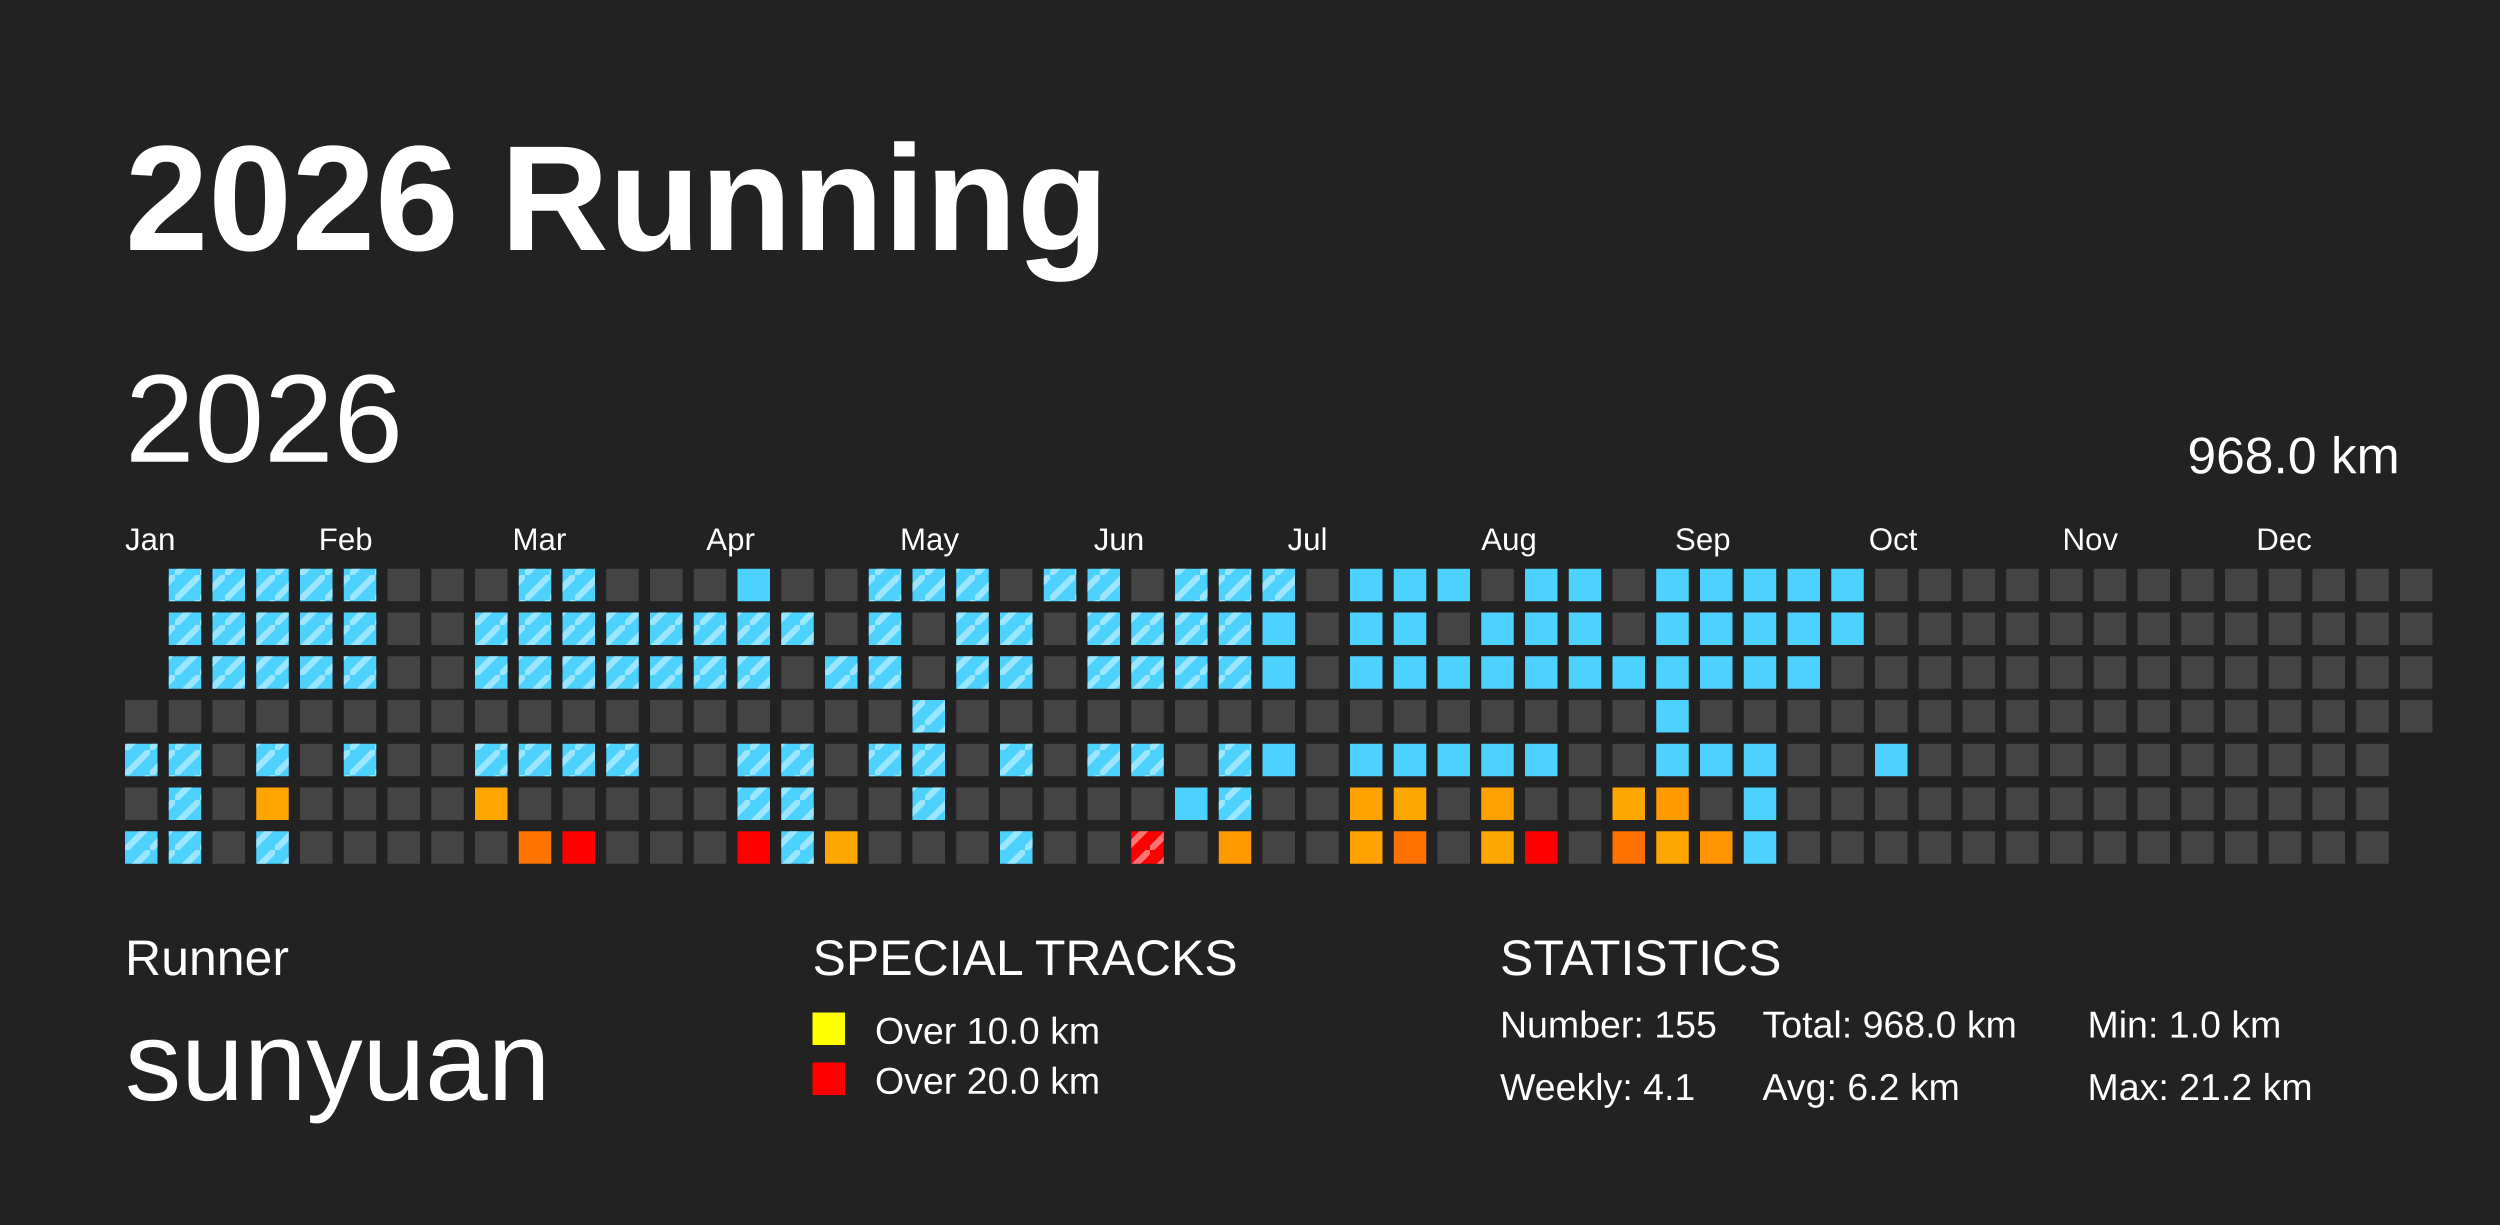
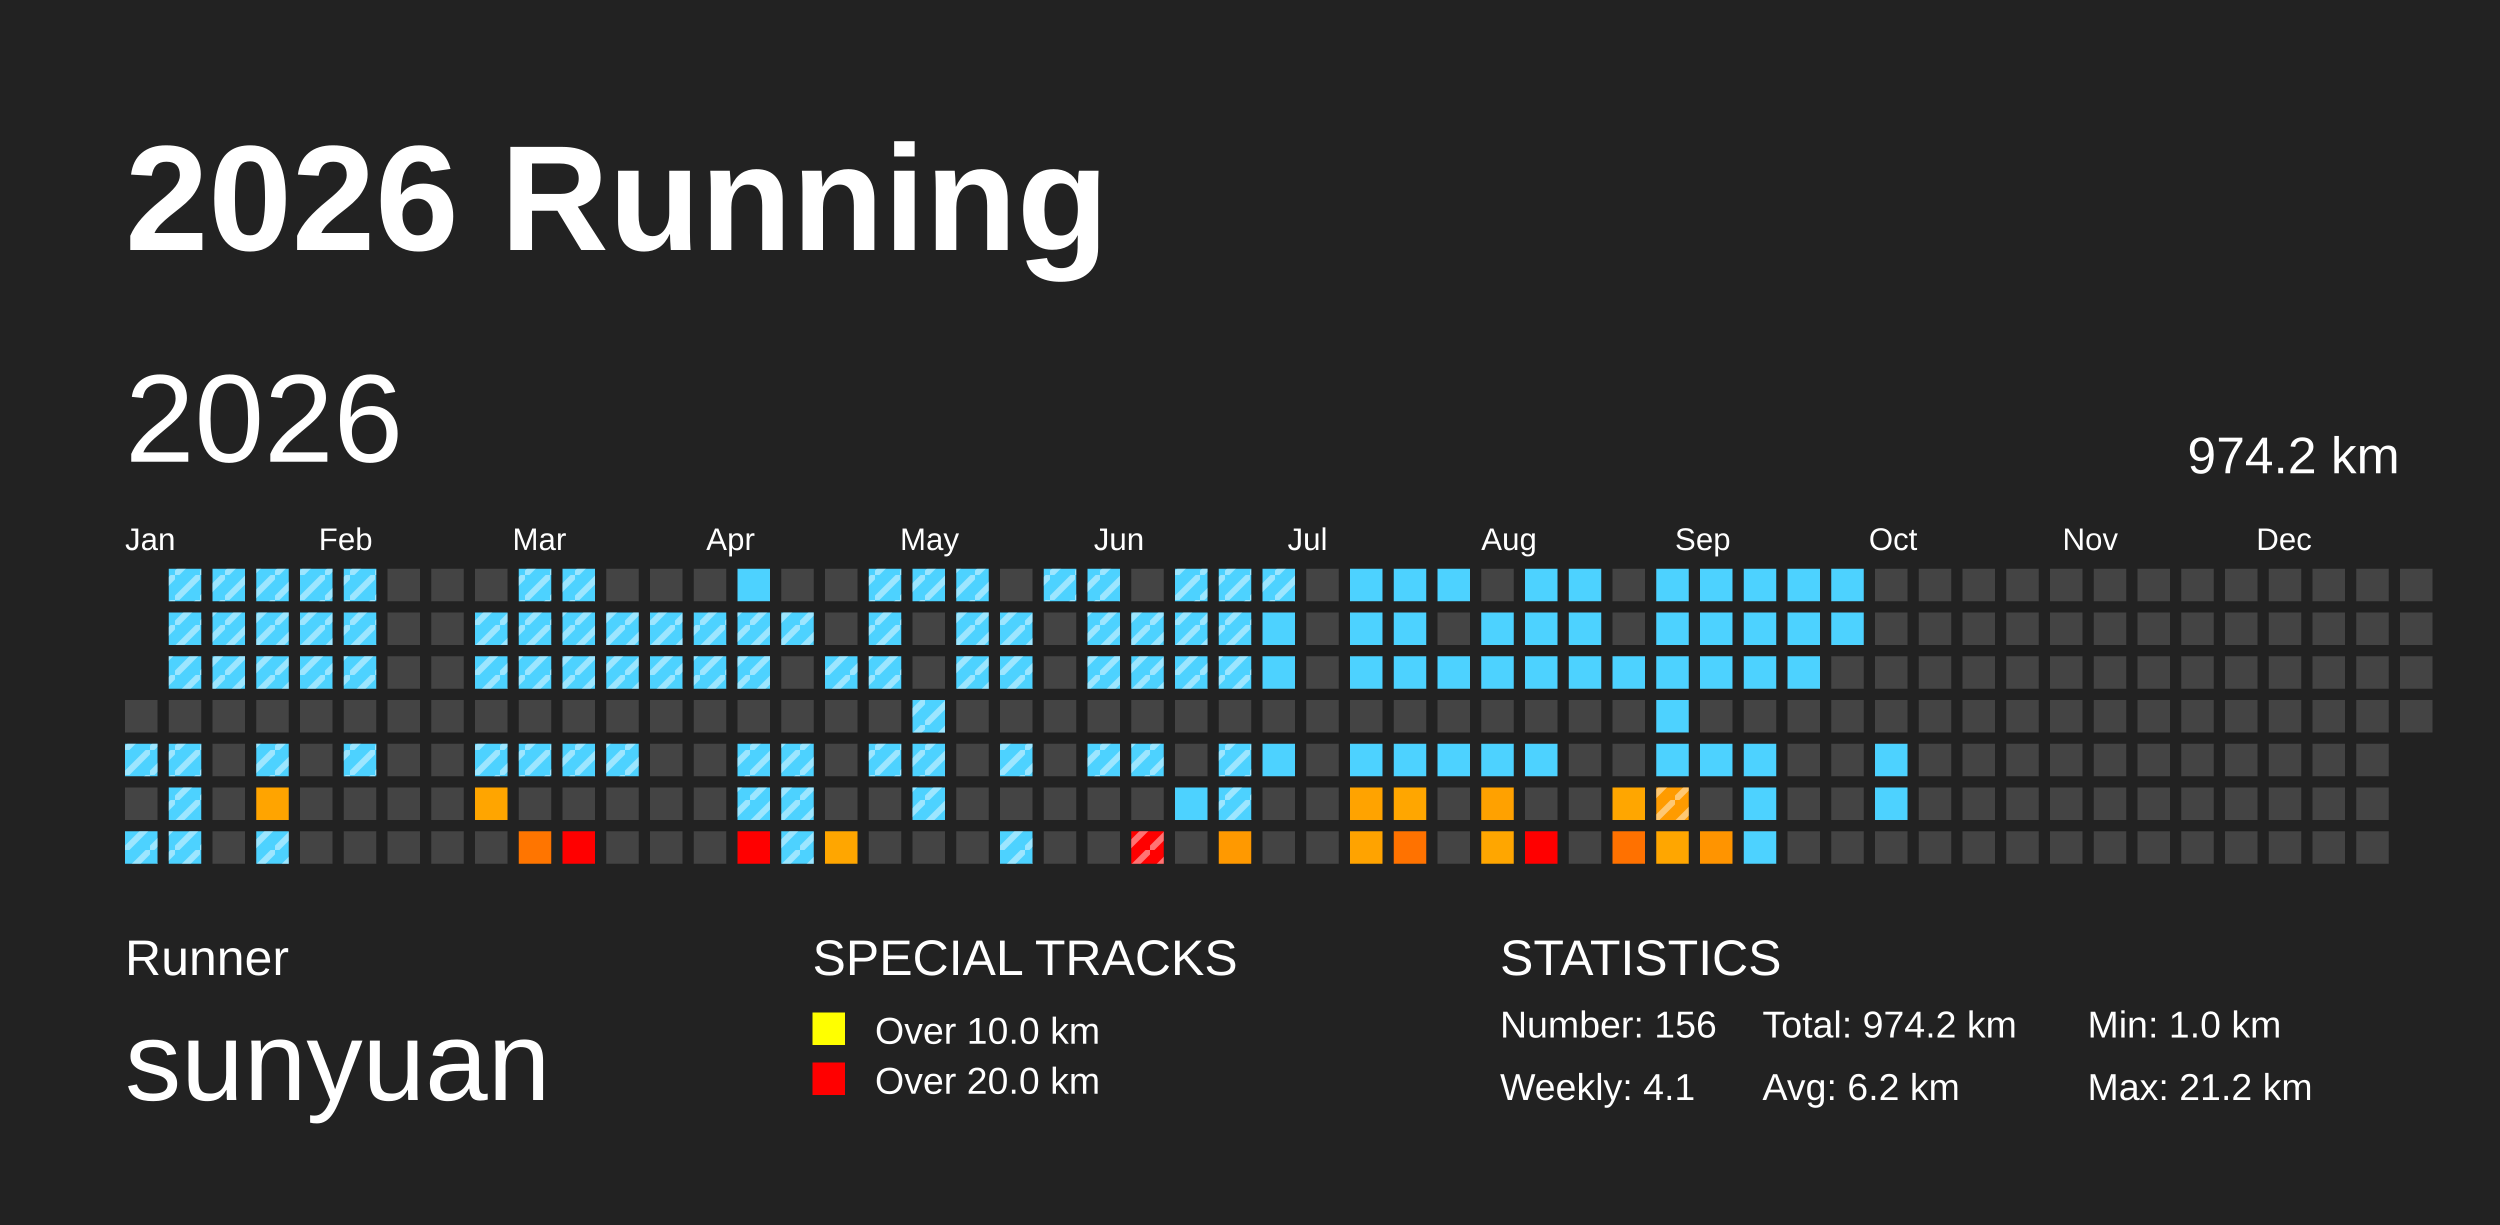
<svg xmlns="http://www.w3.org/2000/svg" baseProfile="full" height="98mm" version="1.1" viewBox="0,0,200,98" width="200mm">
  <defs>
    <pattern height="2" id="indoor-stripe" patternUnits="userSpaceOnUse" width="2">
      <line stroke="white" stroke-opacity="0.45" stroke-width="0.5" x1="0" x2="2" y1="2" y2="0" />
    </pattern>
  </defs>
  <rect fill="#222222" height="98" width="200" x="0" y="0" />
  <text fill="#FFFFFF" style="font-size:12px; font-family:Arial; font-weight:bold;" x="10" y="20">2026 Running</text>
  <text fill="#FFFFFF" style="font-size:4px; font-family:Arial" x="10" y="78">Runner</text>
  <text fill="#FFFFFF" style="font-size:9px; font-family:Arial" x="10" y="88">sunyuan</text>
  <text fill="#FFFFFF" style="font-size:4px; font-family:Arial" x="65" y="78">SPECIAL TRACKS</text>
  <rect fill="yellow" height="2.6" width="2.6" x="65" y="81" />
  <text fill="#FFFFFF" style="font-size:3px; font-family:Arial" x="70" y="83.5">Over 10.0 km</text>
  <rect fill="red" height="2.6" width="2.6" x="65" y="85" />
  <text fill="#FFFFFF" style="font-size:3px; font-family:Arial" x="70" y="87.5">Over 20.0 km</text>
  <text fill="#FFFFFF" style="font-size:4px; font-family:Arial" x="120" y="78">STATISTICS</text>
-   <text fill="#FFFFFF" style="font-size:3px; font-family:Arial" x="120" y="83">Number: 155</text>
+   <text fill="#FFFFFF" style="font-size:3px; font-family:Arial" x="120" y="83">Number: 156</text>
  <text fill="#FFFFFF" style="font-size:3px; font-family:Arial" x="120" y="88">Weekly: 4.1</text>
-   <text fill="#FFFFFF" style="font-size:3px; font-family:Arial" x="141" y="83">Total: 968.0 km</text>
+   <text fill="#FFFFFF" style="font-size:3px; font-family:Arial" x="141" y="83">Total: 974.2 km</text>
  <text fill="#FFFFFF" style="font-size:3px; font-family:Arial" x="141" y="88">Avg: 6.2 km</text>
  <text fill="#FFFFFF" style="font-size:3px; font-family:Arial" x="167" y="83">Min: 1.0 km</text>
  <text fill="#FFFFFF" style="font-size:3px; font-family:Arial" x="167" y="88">Max: 21.2 km</text>
  <text dominant-baseline="hanging" fill="#FFFFFF" style="font-size:10.0px; font-family:Arial;" x="10" y="30">2026</text>
-   <text dominant-baseline="hanging" fill="#FFFFFF" style="font-size:4.125px; font-family:Arial;" x="175" y="35">968.0 km</text>
+   <text dominant-baseline="hanging" fill="#FFFFFF" style="font-size:4.125px; font-family:Arial;" x="175" y="35">974.2 km</text>
  <text fill="#FFFFFF" style="font-size:2.5px; font-family:Arial" x="10.0" y="44">Jan</text>
  <text fill="#FFFFFF" style="font-size:2.5px; font-family:Arial" x="25.5" y="44">Feb</text>
  <text fill="#FFFFFF" style="font-size:2.5px; font-family:Arial" x="41.0" y="44">Mar</text>
  <text fill="#FFFFFF" style="font-size:2.5px; font-family:Arial" x="56.5" y="44">Apr</text>
  <text fill="#FFFFFF" style="font-size:2.5px; font-family:Arial" x="72.0" y="44">May</text>
  <text fill="#FFFFFF" style="font-size:2.5px; font-family:Arial" x="87.5" y="44">Jun</text>
  <text fill="#FFFFFF" style="font-size:2.5px; font-family:Arial" x="103.0" y="44">Jul</text>
  <text fill="#FFFFFF" style="font-size:2.5px; font-family:Arial" x="118.5" y="44">Aug</text>
  <text fill="#FFFFFF" style="font-size:2.5px; font-family:Arial" x="134.0" y="44">Sep</text>
  <text fill="#FFFFFF" style="font-size:2.5px; font-family:Arial" x="149.5" y="44">Oct</text>
  <text fill="#FFFFFF" style="font-size:2.5px; font-family:Arial" x="165.0" y="44">Nov</text>
  <text fill="#FFFFFF" style="font-size:2.5px; font-family:Arial" x="180.5" y="44">Dec</text>
  <rect fill="#444444" height="2.6" width="2.6" x="10.0" y="56.0" />
  <rect fill="#4dd2ff" height="2.6" width="2.6" x="10.0" y="59.5" />
  <rect fill="url(#indoor-stripe)" height="2.6" style="pointer-events: none;" width="2.6" x="10.0" y="59.5" />
  <rect fill="#444444" height="2.6" width="2.6" x="10.0" y="63.0" />
  <rect fill="#4dd2ff" height="2.6" width="2.6" x="10.0" y="66.5" />
  <rect fill="url(#indoor-stripe)" height="2.6" style="pointer-events: none;" width="2.6" x="10.0" y="66.5" />
  <rect fill="#4dd2ff" height="2.6" width="2.6" x="13.5" y="45.5" />
  <rect fill="url(#indoor-stripe)" height="2.6" style="pointer-events: none;" width="2.6" x="13.5" y="45.5" />
  <rect fill="#4dd2ff" height="2.6" width="2.6" x="13.5" y="49.0" />
  <rect fill="url(#indoor-stripe)" height="2.6" style="pointer-events: none;" width="2.6" x="13.5" y="49.0" />
  <rect fill="#4dd2ff" height="2.6" width="2.6" x="13.5" y="52.5" />
  <rect fill="url(#indoor-stripe)" height="2.6" style="pointer-events: none;" width="2.6" x="13.5" y="52.5" />
  <rect fill="#444444" height="2.6" width="2.6" x="13.5" y="56.0" />
  <rect fill="#4dd2ff" height="2.6" width="2.6" x="13.5" y="59.5" />
  <rect fill="url(#indoor-stripe)" height="2.6" style="pointer-events: none;" width="2.6" x="13.5" y="59.5" />
  <rect fill="#4dd2ff" height="2.6" width="2.6" x="13.5" y="63.0" />
  <rect fill="url(#indoor-stripe)" height="2.6" style="pointer-events: none;" width="2.6" x="13.5" y="63.0" />
  <rect fill="#4dd2ff" height="2.6" width="2.6" x="13.5" y="66.5" />
  <rect fill="url(#indoor-stripe)" height="2.6" style="pointer-events: none;" width="2.6" x="13.5" y="66.5" />
  <rect fill="#4dd2ff" height="2.6" width="2.6" x="17.0" y="45.5" />
  <rect fill="url(#indoor-stripe)" height="2.6" style="pointer-events: none;" width="2.6" x="17.0" y="45.5" />
  <rect fill="#4dd2ff" height="2.6" width="2.6" x="17.0" y="49.0" />
  <rect fill="url(#indoor-stripe)" height="2.6" style="pointer-events: none;" width="2.6" x="17.0" y="49.0" />
  <rect fill="#4dd2ff" height="2.6" width="2.6" x="17.0" y="52.5" />
  <rect fill="url(#indoor-stripe)" height="2.6" style="pointer-events: none;" width="2.6" x="17.0" y="52.5" />
  <rect fill="#444444" height="2.6" width="2.6" x="17.0" y="56.0" />
  <rect fill="#444444" height="2.6" width="2.6" x="17.0" y="59.5" />
  <rect fill="#444444" height="2.6" width="2.6" x="17.0" y="63.0" />
  <rect fill="#444444" height="2.6" width="2.6" x="17.0" y="66.5" />
  <rect fill="#4dd2ff" height="2.6" width="2.6" x="20.5" y="45.5" />
  <rect fill="url(#indoor-stripe)" height="2.6" style="pointer-events: none;" width="2.6" x="20.5" y="45.5" />
  <rect fill="#4dd2ff" height="2.6" width="2.6" x="20.5" y="49.0" />
  <rect fill="url(#indoor-stripe)" height="2.6" style="pointer-events: none;" width="2.6" x="20.5" y="49.0" />
  <rect fill="#4dd2ff" height="2.6" width="2.6" x="20.5" y="52.5" />
  <rect fill="url(#indoor-stripe)" height="2.6" style="pointer-events: none;" width="2.6" x="20.5" y="52.5" />
  <rect fill="#444444" height="2.6" width="2.6" x="20.5" y="56.0" />
  <rect fill="#4dd2ff" height="2.6" width="2.6" x="20.5" y="59.5" />
  <rect fill="url(#indoor-stripe)" height="2.6" style="pointer-events: none;" width="2.6" x="20.5" y="59.5" />
  <rect fill="#ffa400" height="2.6" width="2.6" x="20.5" y="63.0" />
  <rect fill="#4dd2ff" height="2.6" width="2.6" x="20.5" y="66.5" />
  <rect fill="url(#indoor-stripe)" height="2.6" style="pointer-events: none;" width="2.6" x="20.5" y="66.5" />
  <rect fill="#4dd2ff" height="2.6" width="2.6" x="24.0" y="45.5" />
  <rect fill="url(#indoor-stripe)" height="2.6" style="pointer-events: none;" width="2.6" x="24.0" y="45.5" />
  <rect fill="#4dd2ff" height="2.6" width="2.6" x="24.0" y="49.0" />
  <rect fill="url(#indoor-stripe)" height="2.6" style="pointer-events: none;" width="2.6" x="24.0" y="49.0" />
  <rect fill="#4dd2ff" height="2.6" width="2.6" x="24.0" y="52.5" />
  <rect fill="url(#indoor-stripe)" height="2.6" style="pointer-events: none;" width="2.6" x="24.0" y="52.5" />
  <rect fill="#444444" height="2.6" width="2.6" x="24.0" y="56.0" />
  <rect fill="#444444" height="2.6" width="2.6" x="24.0" y="59.5" />
  <rect fill="#444444" height="2.6" width="2.6" x="24.0" y="63.0" />
  <rect fill="#444444" height="2.6" width="2.6" x="24.0" y="66.5" />
  <rect fill="#4dd2ff" height="2.6" width="2.6" x="27.5" y="45.5" />
  <rect fill="url(#indoor-stripe)" height="2.6" style="pointer-events: none;" width="2.6" x="27.5" y="45.5" />
  <rect fill="#4dd2ff" height="2.6" width="2.6" x="27.5" y="49.0" />
  <rect fill="url(#indoor-stripe)" height="2.6" style="pointer-events: none;" width="2.6" x="27.5" y="49.0" />
  <rect fill="#4dd2ff" height="2.6" width="2.6" x="27.5" y="52.5" />
  <rect fill="url(#indoor-stripe)" height="2.6" style="pointer-events: none;" width="2.6" x="27.5" y="52.5" />
  <rect fill="#444444" height="2.6" width="2.6" x="27.5" y="56.0" />
  <rect fill="#4dd2ff" height="2.6" width="2.6" x="27.5" y="59.5" />
  <rect fill="url(#indoor-stripe)" height="2.6" style="pointer-events: none;" width="2.6" x="27.5" y="59.5" />
  <rect fill="#444444" height="2.6" width="2.6" x="27.5" y="63.0" />
  <rect fill="#444444" height="2.6" width="2.6" x="27.5" y="66.5" />
  <rect fill="#444444" height="2.6" width="2.6" x="31.0" y="45.5" />
  <rect fill="#444444" height="2.6" width="2.6" x="31.0" y="49.0" />
  <rect fill="#444444" height="2.6" width="2.6" x="31.0" y="52.5" />
  <rect fill="#444444" height="2.6" width="2.6" x="31.0" y="56.0" />
  <rect fill="#444444" height="2.6" width="2.6" x="31.0" y="59.5" />
  <rect fill="#444444" height="2.6" width="2.6" x="31.0" y="63.0" />
  <rect fill="#444444" height="2.6" width="2.6" x="31.0" y="66.5" />
  <rect fill="#444444" height="2.6" width="2.6" x="34.5" y="45.5" />
  <rect fill="#444444" height="2.6" width="2.6" x="34.5" y="49.0" />
  <rect fill="#444444" height="2.6" width="2.6" x="34.5" y="52.5" />
  <rect fill="#444444" height="2.6" width="2.6" x="34.5" y="56.0" />
  <rect fill="#444444" height="2.6" width="2.6" x="34.5" y="59.5" />
  <rect fill="#444444" height="2.6" width="2.6" x="34.5" y="63.0" />
  <rect fill="#444444" height="2.6" width="2.6" x="34.5" y="66.5" />
  <rect fill="#444444" height="2.6" width="2.6" x="38.0" y="45.5" />
  <rect fill="#4dd2ff" height="2.6" width="2.6" x="38.0" y="49.0" />
  <rect fill="url(#indoor-stripe)" height="2.6" style="pointer-events: none;" width="2.6" x="38.0" y="49.0" />
  <rect fill="#4dd2ff" height="2.6" width="2.6" x="38.0" y="52.5" />
  <rect fill="url(#indoor-stripe)" height="2.6" style="pointer-events: none;" width="2.6" x="38.0" y="52.5" />
  <rect fill="#444444" height="2.6" width="2.6" x="38.0" y="56.0" />
  <rect fill="#4dd2ff" height="2.6" width="2.6" x="38.0" y="59.5" />
  <rect fill="url(#indoor-stripe)" height="2.6" style="pointer-events: none;" width="2.6" x="38.0" y="59.5" />
  <rect fill="#ffa500" height="2.6" width="2.6" x="38.0" y="63.0" />
  <rect fill="#444444" height="2.6" width="2.6" x="38.0" y="66.5" />
  <rect fill="#4dd2ff" height="2.6" width="2.6" x="41.5" y="45.5" />
  <rect fill="url(#indoor-stripe)" height="2.6" style="pointer-events: none;" width="2.6" x="41.5" y="45.5" />
  <rect fill="#4dd2ff" height="2.6" width="2.6" x="41.5" y="49.0" />
  <rect fill="url(#indoor-stripe)" height="2.6" style="pointer-events: none;" width="2.6" x="41.5" y="49.0" />
  <rect fill="#4dd2ff" height="2.6" width="2.6" x="41.5" y="52.5" />
  <rect fill="url(#indoor-stripe)" height="2.6" style="pointer-events: none;" width="2.6" x="41.5" y="52.5" />
  <rect fill="#444444" height="2.6" width="2.6" x="41.5" y="56.0" />
  <rect fill="#4dd2ff" height="2.6" width="2.6" x="41.5" y="59.5" />
  <rect fill="url(#indoor-stripe)" height="2.6" style="pointer-events: none;" width="2.6" x="41.5" y="59.5" />
  <rect fill="#444444" height="2.6" width="2.6" x="41.5" y="63.0" />
  <rect fill="#ff7500" height="2.6" width="2.6" x="41.5" y="66.5" />
  <rect fill="#4dd2ff" height="2.6" width="2.6" x="45.0" y="45.5" />
  <rect fill="url(#indoor-stripe)" height="2.6" style="pointer-events: none;" width="2.6" x="45.0" y="45.5" />
  <rect fill="#4dd2ff" height="2.6" width="2.6" x="45.0" y="49.0" />
  <rect fill="url(#indoor-stripe)" height="2.6" style="pointer-events: none;" width="2.6" x="45.0" y="49.0" />
  <rect fill="#4dd2ff" height="2.6" width="2.6" x="45.0" y="52.5" />
  <rect fill="url(#indoor-stripe)" height="2.6" style="pointer-events: none;" width="2.6" x="45.0" y="52.5" />
  <rect fill="#444444" height="2.6" width="2.6" x="45.0" y="56.0" />
  <rect fill="#4dd2ff" height="2.6" width="2.6" x="45.0" y="59.5" />
  <rect fill="url(#indoor-stripe)" height="2.6" style="pointer-events: none;" width="2.6" x="45.0" y="59.5" />
  <rect fill="#444444" height="2.6" width="2.6" x="45.0" y="63.0" />
  <rect fill="red" height="2.6" width="2.6" x="45.0" y="66.5" />
  <rect fill="#444444" height="2.6" width="2.6" x="48.5" y="45.5" />
  <rect fill="#4dd2ff" height="2.6" width="2.6" x="48.5" y="49.0" />
  <rect fill="url(#indoor-stripe)" height="2.6" style="pointer-events: none;" width="2.6" x="48.5" y="49.0" />
  <rect fill="#4dd2ff" height="2.6" width="2.6" x="48.5" y="52.5" />
  <rect fill="url(#indoor-stripe)" height="2.6" style="pointer-events: none;" width="2.6" x="48.5" y="52.5" />
  <rect fill="#444444" height="2.6" width="2.6" x="48.5" y="56.0" />
  <rect fill="#4dd2ff" height="2.6" width="2.6" x="48.5" y="59.5" />
  <rect fill="url(#indoor-stripe)" height="2.6" style="pointer-events: none;" width="2.6" x="48.5" y="59.5" />
  <rect fill="#444444" height="2.6" width="2.6" x="48.5" y="63.0" />
  <rect fill="#444444" height="2.6" width="2.6" x="48.5" y="66.5" />
  <rect fill="#444444" height="2.6" width="2.6" x="52.0" y="45.5" />
  <rect fill="#4dd2ff" height="2.6" width="2.6" x="52.0" y="49.0" />
  <rect fill="url(#indoor-stripe)" height="2.6" style="pointer-events: none;" width="2.6" x="52.0" y="49.0" />
  <rect fill="#4dd2ff" height="2.6" width="2.6" x="52.0" y="52.5" />
  <rect fill="url(#indoor-stripe)" height="2.6" style="pointer-events: none;" width="2.6" x="52.0" y="52.5" />
  <rect fill="#444444" height="2.6" width="2.6" x="52.0" y="56.0" />
  <rect fill="#444444" height="2.6" width="2.6" x="52.0" y="59.5" />
  <rect fill="#444444" height="2.6" width="2.6" x="52.0" y="63.0" />
  <rect fill="#444444" height="2.6" width="2.6" x="52.0" y="66.5" />
  <rect fill="#444444" height="2.6" width="2.6" x="55.5" y="45.5" />
  <rect fill="#4dd2ff" height="2.6" width="2.6" x="55.5" y="49.0" />
  <rect fill="url(#indoor-stripe)" height="2.6" style="pointer-events: none;" width="2.6" x="55.5" y="49.0" />
  <rect fill="#4dd2ff" height="2.6" width="2.6" x="55.5" y="52.5" />
  <rect fill="url(#indoor-stripe)" height="2.6" style="pointer-events: none;" width="2.6" x="55.5" y="52.5" />
  <rect fill="#444444" height="2.6" width="2.6" x="55.5" y="56.0" />
  <rect fill="#444444" height="2.6" width="2.6" x="55.5" y="59.5" />
  <rect fill="#444444" height="2.6" width="2.6" x="55.5" y="63.0" />
  <rect fill="#444444" height="2.6" width="2.6" x="55.5" y="66.5" />
  <rect fill="#4dd2ff" height="2.6" width="2.6" x="59.0" y="45.5" />
  <rect fill="#4dd2ff" height="2.6" width="2.6" x="59.0" y="49.0" />
  <rect fill="url(#indoor-stripe)" height="2.6" style="pointer-events: none;" width="2.6" x="59.0" y="49.0" />
  <rect fill="#4dd2ff" height="2.6" width="2.6" x="59.0" y="52.5" />
  <rect fill="url(#indoor-stripe)" height="2.6" style="pointer-events: none;" width="2.6" x="59.0" y="52.5" />
  <rect fill="#444444" height="2.6" width="2.6" x="59.0" y="56.0" />
  <rect fill="#4dd2ff" height="2.6" width="2.6" x="59.0" y="59.5" />
  <rect fill="url(#indoor-stripe)" height="2.6" style="pointer-events: none;" width="2.6" x="59.0" y="59.5" />
  <rect fill="#4dd2ff" height="2.6" width="2.6" x="59.0" y="63.0" />
  <rect fill="url(#indoor-stripe)" height="2.6" style="pointer-events: none;" width="2.6" x="59.0" y="63.0" />
  <rect fill="red" height="2.6" width="2.6" x="59.0" y="66.5" />
  <rect fill="#444444" height="2.6" width="2.6" x="62.5" y="45.5" />
  <rect fill="#4dd2ff" height="2.6" width="2.6" x="62.5" y="49.0" />
  <rect fill="url(#indoor-stripe)" height="2.6" style="pointer-events: none;" width="2.6" x="62.5" y="49.0" />
  <rect fill="#444444" height="2.6" width="2.6" x="62.5" y="52.5" />
  <rect fill="#444444" height="2.6" width="2.6" x="62.5" y="56.0" />
  <rect fill="#4dd2ff" height="2.6" width="2.6" x="62.5" y="59.5" />
  <rect fill="url(#indoor-stripe)" height="2.6" style="pointer-events: none;" width="2.6" x="62.5" y="59.5" />
  <rect fill="#4dd2ff" height="2.6" width="2.6" x="62.5" y="63.0" />
  <rect fill="url(#indoor-stripe)" height="2.6" style="pointer-events: none;" width="2.6" x="62.5" y="63.0" />
  <rect fill="#4dd2ff" height="2.6" width="2.6" x="62.5" y="66.5" />
  <rect fill="url(#indoor-stripe)" height="2.6" style="pointer-events: none;" width="2.6" x="62.5" y="66.5" />
  <rect fill="#444444" height="2.6" width="2.6" x="66.0" y="45.5" />
  <rect fill="#444444" height="2.6" width="2.6" x="66.0" y="49.0" />
  <rect fill="#4dd2ff" height="2.6" width="2.6" x="66.0" y="52.5" />
  <rect fill="url(#indoor-stripe)" height="2.6" style="pointer-events: none;" width="2.6" x="66.0" y="52.5" />
  <rect fill="#444444" height="2.6" width="2.6" x="66.0" y="56.0" />
  <rect fill="#444444" height="2.6" width="2.6" x="66.0" y="59.5" />
  <rect fill="#444444" height="2.6" width="2.6" x="66.0" y="63.0" />
  <rect fill="#ffa600" height="2.6" width="2.6" x="66.0" y="66.5" />
  <rect fill="#4dd2ff" height="2.6" width="2.6" x="69.5" y="45.5" />
  <rect fill="url(#indoor-stripe)" height="2.6" style="pointer-events: none;" width="2.6" x="69.5" y="45.5" />
  <rect fill="#4dd2ff" height="2.6" width="2.6" x="69.5" y="49.0" />
  <rect fill="url(#indoor-stripe)" height="2.6" style="pointer-events: none;" width="2.6" x="69.5" y="49.0" />
  <rect fill="#4dd2ff" height="2.6" width="2.6" x="69.5" y="52.5" />
  <rect fill="url(#indoor-stripe)" height="2.6" style="pointer-events: none;" width="2.6" x="69.5" y="52.5" />
  <rect fill="#444444" height="2.6" width="2.6" x="69.5" y="56.0" />
  <rect fill="#4dd2ff" height="2.6" width="2.6" x="69.5" y="59.5" />
  <rect fill="url(#indoor-stripe)" height="2.6" style="pointer-events: none;" width="2.6" x="69.5" y="59.5" />
  <rect fill="#444444" height="2.6" width="2.6" x="69.5" y="63.0" />
  <rect fill="#444444" height="2.6" width="2.6" x="69.5" y="66.5" />
  <rect fill="#4dd2ff" height="2.6" width="2.6" x="73.0" y="45.5" />
  <rect fill="url(#indoor-stripe)" height="2.6" style="pointer-events: none;" width="2.6" x="73.0" y="45.5" />
  <rect fill="#444444" height="2.6" width="2.6" x="73.0" y="49.0" />
  <rect fill="#444444" height="2.6" width="2.6" x="73.0" y="52.5" />
  <rect fill="#4dd2ff" height="2.6" width="2.6" x="73.0" y="56.0" />
  <rect fill="url(#indoor-stripe)" height="2.6" style="pointer-events: none;" width="2.6" x="73.0" y="56.0" />
  <rect fill="#4dd2ff" height="2.6" width="2.6" x="73.0" y="59.5" />
  <rect fill="url(#indoor-stripe)" height="2.6" style="pointer-events: none;" width="2.6" x="73.0" y="59.5" />
  <rect fill="#4dd2ff" height="2.6" width="2.6" x="73.0" y="63.0" />
  <rect fill="url(#indoor-stripe)" height="2.6" style="pointer-events: none;" width="2.6" x="73.0" y="63.0" />
  <rect fill="#444444" height="2.6" width="2.6" x="73.0" y="66.5" />
  <rect fill="#4dd2ff" height="2.6" width="2.6" x="76.5" y="45.5" />
  <rect fill="url(#indoor-stripe)" height="2.6" style="pointer-events: none;" width="2.6" x="76.5" y="45.5" />
  <rect fill="#4dd2ff" height="2.6" width="2.6" x="76.5" y="49.0" />
  <rect fill="url(#indoor-stripe)" height="2.6" style="pointer-events: none;" width="2.6" x="76.5" y="49.0" />
  <rect fill="#4dd2ff" height="2.6" width="2.6" x="76.5" y="52.5" />
  <rect fill="url(#indoor-stripe)" height="2.6" style="pointer-events: none;" width="2.6" x="76.5" y="52.5" />
  <rect fill="#444444" height="2.6" width="2.6" x="76.5" y="56.0" />
  <rect fill="#444444" height="2.6" width="2.6" x="76.5" y="59.5" />
  <rect fill="#444444" height="2.6" width="2.6" x="76.5" y="63.0" />
  <rect fill="#444444" height="2.6" width="2.6" x="76.5" y="66.5" />
  <rect fill="#444444" height="2.6" width="2.6" x="80.0" y="45.5" />
  <rect fill="#4dd2ff" height="2.6" width="2.6" x="80.0" y="49.0" />
  <rect fill="url(#indoor-stripe)" height="2.6" style="pointer-events: none;" width="2.6" x="80.0" y="49.0" />
  <rect fill="#4dd2ff" height="2.6" width="2.6" x="80.0" y="52.5" />
  <rect fill="url(#indoor-stripe)" height="2.6" style="pointer-events: none;" width="2.6" x="80.0" y="52.5" />
  <rect fill="#444444" height="2.6" width="2.6" x="80.0" y="56.0" />
  <rect fill="#4dd2ff" height="2.6" width="2.6" x="80.0" y="59.5" />
  <rect fill="url(#indoor-stripe)" height="2.6" style="pointer-events: none;" width="2.6" x="80.0" y="59.5" />
  <rect fill="#444444" height="2.6" width="2.6" x="80.0" y="63.0" />
  <rect fill="#4dd2ff" height="2.6" width="2.6" x="80.0" y="66.5" />
  <rect fill="url(#indoor-stripe)" height="2.6" style="pointer-events: none;" width="2.6" x="80.0" y="66.5" />
  <rect fill="#4dd2ff" height="2.6" width="2.6" x="83.5" y="45.5" />
  <rect fill="url(#indoor-stripe)" height="2.6" style="pointer-events: none;" width="2.6" x="83.5" y="45.5" />
  <rect fill="#444444" height="2.6" width="2.6" x="83.5" y="49.0" />
  <rect fill="#444444" height="2.6" width="2.6" x="83.5" y="52.5" />
  <rect fill="#444444" height="2.6" width="2.6" x="83.5" y="56.0" />
  <rect fill="#444444" height="2.6" width="2.6" x="83.5" y="59.5" />
  <rect fill="#444444" height="2.6" width="2.6" x="83.5" y="63.0" />
  <rect fill="#444444" height="2.6" width="2.6" x="83.5" y="66.5" />
  <rect fill="#4dd2ff" height="2.6" width="2.6" x="87.0" y="45.5" />
  <rect fill="url(#indoor-stripe)" height="2.6" style="pointer-events: none;" width="2.6" x="87.0" y="45.5" />
  <rect fill="#4dd2ff" height="2.6" width="2.6" x="87.0" y="49.0" />
  <rect fill="url(#indoor-stripe)" height="2.6" style="pointer-events: none;" width="2.6" x="87.0" y="49.0" />
  <rect fill="#4dd2ff" height="2.6" width="2.6" x="87.0" y="52.5" />
  <rect fill="url(#indoor-stripe)" height="2.6" style="pointer-events: none;" width="2.6" x="87.0" y="52.5" />
  <rect fill="#444444" height="2.6" width="2.6" x="87.0" y="56.0" />
  <rect fill="#4dd2ff" height="2.6" width="2.6" x="87.0" y="59.5" />
  <rect fill="url(#indoor-stripe)" height="2.6" style="pointer-events: none;" width="2.6" x="87.0" y="59.5" />
  <rect fill="#444444" height="2.6" width="2.6" x="87.0" y="63.0" />
  <rect fill="#444444" height="2.6" width="2.6" x="87.0" y="66.5" />
  <rect fill="#444444" height="2.6" width="2.6" x="90.5" y="45.5" />
  <rect fill="#4dd2ff" height="2.6" width="2.6" x="90.5" y="49.0" />
  <rect fill="url(#indoor-stripe)" height="2.6" style="pointer-events: none;" width="2.6" x="90.5" y="49.0" />
  <rect fill="#4dd2ff" height="2.6" width="2.6" x="90.5" y="52.5" />
  <rect fill="url(#indoor-stripe)" height="2.6" style="pointer-events: none;" width="2.6" x="90.5" y="52.5" />
  <rect fill="#444444" height="2.6" width="2.6" x="90.5" y="56.0" />
  <rect fill="#4dd2ff" height="2.6" width="2.6" x="90.5" y="59.5" />
  <rect fill="url(#indoor-stripe)" height="2.6" style="pointer-events: none;" width="2.6" x="90.5" y="59.5" />
  <rect fill="#444444" height="2.6" width="2.6" x="90.5" y="63.0" />
  <rect fill="red" height="2.6" width="2.6" x="90.5" y="66.5" />
  <rect fill="url(#indoor-stripe)" height="2.6" style="pointer-events: none;" width="2.6" x="90.5" y="66.5" />
  <rect fill="#4dd2ff" height="2.6" width="2.6" x="94.0" y="45.5" />
  <rect fill="url(#indoor-stripe)" height="2.6" style="pointer-events: none;" width="2.6" x="94.0" y="45.5" />
  <rect fill="#4dd2ff" height="2.6" width="2.6" x="94.0" y="49.0" />
  <rect fill="url(#indoor-stripe)" height="2.6" style="pointer-events: none;" width="2.6" x="94.0" y="49.0" />
  <rect fill="#4dd2ff" height="2.6" width="2.6" x="94.0" y="52.5" />
  <rect fill="url(#indoor-stripe)" height="2.6" style="pointer-events: none;" width="2.6" x="94.0" y="52.5" />
  <rect fill="#444444" height="2.6" width="2.6" x="94.0" y="56.0" />
  <rect fill="#444444" height="2.6" width="2.6" x="94.0" y="59.5" />
  <rect fill="#4dd2ff" height="2.6" width="2.6" x="94.0" y="63.0" />
  <rect fill="#444444" height="2.6" width="2.6" x="94.0" y="66.5" />
  <rect fill="#4dd2ff" height="2.6" width="2.6" x="97.5" y="45.5" />
  <rect fill="url(#indoor-stripe)" height="2.6" style="pointer-events: none;" width="2.6" x="97.5" y="45.5" />
  <rect fill="#4dd2ff" height="2.6" width="2.6" x="97.5" y="49.0" />
  <rect fill="url(#indoor-stripe)" height="2.6" style="pointer-events: none;" width="2.6" x="97.5" y="49.0" />
  <rect fill="#4dd2ff" height="2.6" width="2.6" x="97.5" y="52.5" />
  <rect fill="url(#indoor-stripe)" height="2.6" style="pointer-events: none;" width="2.6" x="97.5" y="52.5" />
  <rect fill="#444444" height="2.6" width="2.6" x="97.5" y="56.0" />
  <rect fill="#4dd2ff" height="2.6" width="2.6" x="97.5" y="59.5" />
  <rect fill="url(#indoor-stripe)" height="2.6" style="pointer-events: none;" width="2.6" x="97.5" y="59.5" />
  <rect fill="#4dd2ff" height="2.6" width="2.6" x="97.5" y="63.0" />
  <rect fill="url(#indoor-stripe)" height="2.6" style="pointer-events: none;" width="2.6" x="97.5" y="63.0" />
  <rect fill="#ff9900" height="2.6" width="2.6" x="97.5" y="66.5" />
  <rect fill="#4dd2ff" height="2.6" width="2.6" x="101.0" y="45.5" />
  <rect fill="url(#indoor-stripe)" height="2.6" style="pointer-events: none;" width="2.6" x="101.0" y="45.5" />
  <rect fill="#4dd2ff" height="2.6" width="2.6" x="101.0" y="49.0" />
  <rect fill="#4dd2ff" height="2.6" width="2.6" x="101.0" y="52.5" />
  <rect fill="#444444" height="2.6" width="2.6" x="101.0" y="56.0" />
  <rect fill="#4dd2ff" height="2.6" width="2.6" x="101.0" y="59.5" />
  <rect fill="#444444" height="2.6" width="2.6" x="101.0" y="63.0" />
  <rect fill="#444444" height="2.6" width="2.6" x="101.0" y="66.5" />
  <rect fill="#444444" height="2.6" width="2.6" x="104.5" y="45.5" />
  <rect fill="#444444" height="2.6" width="2.6" x="104.5" y="49.0" />
  <rect fill="#444444" height="2.6" width="2.6" x="104.5" y="52.5" />
  <rect fill="#444444" height="2.6" width="2.6" x="104.5" y="56.0" />
  <rect fill="#444444" height="2.6" width="2.6" x="104.5" y="59.5" />
  <rect fill="#444444" height="2.6" width="2.6" x="104.5" y="63.0" />
  <rect fill="#444444" height="2.6" width="2.6" x="104.5" y="66.5" />
  <rect fill="#4dd2ff" height="2.6" width="2.6" x="108.0" y="45.5" />
  <rect fill="#4dd2ff" height="2.6" width="2.6" x="108.0" y="49.0" />
  <rect fill="#4dd2ff" height="2.6" width="2.6" x="108.0" y="52.5" />
  <rect fill="#444444" height="2.6" width="2.6" x="108.0" y="56.0" />
  <rect fill="#4dd2ff" height="2.6" width="2.6" x="108.0" y="59.5" />
  <rect fill="#ffa300" height="2.6" width="2.6" x="108.0" y="63.0" />
  <rect fill="#ffa300" height="2.6" width="2.6" x="108.0" y="66.5" />
  <rect fill="#4dd2ff" height="2.6" width="2.6" x="111.5" y="45.5" />
  <rect fill="#4dd2ff" height="2.6" width="2.6" x="111.5" y="49.0" />
  <rect fill="#4dd2ff" height="2.6" width="2.6" x="111.5" y="52.5" />
  <rect fill="#444444" height="2.6" width="2.6" x="111.5" y="56.0" />
  <rect fill="#4dd2ff" height="2.6" width="2.6" x="111.5" y="59.5" />
  <rect fill="#ffa600" height="2.6" width="2.6" x="111.5" y="63.0" />
  <rect fill="#ff7200" height="2.6" width="2.6" x="111.5" y="66.5" />
  <rect fill="#4dd2ff" height="2.6" width="2.6" x="115.0" y="45.5" />
  <rect fill="#444444" height="2.6" width="2.6" x="115.0" y="49.0" />
  <rect fill="#4dd2ff" height="2.6" width="2.6" x="115.0" y="52.5" />
  <rect fill="#444444" height="2.6" width="2.6" x="115.0" y="56.0" />
  <rect fill="#4dd2ff" height="2.6" width="2.6" x="115.0" y="59.5" />
  <rect fill="#444444" height="2.6" width="2.6" x="115.0" y="63.0" />
  <rect fill="#444444" height="2.6" width="2.6" x="115.0" y="66.5" />
  <rect fill="#444444" height="2.6" width="2.6" x="118.5" y="45.5" />
  <rect fill="#4dd2ff" height="2.6" width="2.6" x="118.5" y="49.0" />
  <rect fill="#4dd2ff" height="2.6" width="2.6" x="118.5" y="52.5" />
  <rect fill="#444444" height="2.6" width="2.6" x="118.5" y="56.0" />
  <rect fill="#4dd2ff" height="2.6" width="2.6" x="118.5" y="59.5" />
  <rect fill="#ffa100" height="2.6" width="2.6" x="118.5" y="63.0" />
  <rect fill="#ffa600" height="2.6" width="2.6" x="118.5" y="66.5" />
  <rect fill="#4dd2ff" height="2.6" width="2.6" x="122.0" y="45.5" />
  <rect fill="#4dd2ff" height="2.6" width="2.6" x="122.0" y="49.0" />
  <rect fill="#4dd2ff" height="2.6" width="2.6" x="122.0" y="52.5" />
  <rect fill="#444444" height="2.6" width="2.6" x="122.0" y="56.0" />
  <rect fill="#4dd2ff" height="2.6" width="2.6" x="122.0" y="59.5" />
  <rect fill="#444444" height="2.6" width="2.6" x="122.0" y="63.0" />
  <rect fill="red" height="2.6" width="2.6" x="122.0" y="66.5" />
  <rect fill="#4dd2ff" height="2.6" width="2.6" x="125.5" y="45.5" />
  <rect fill="#4dd2ff" height="2.6" width="2.6" x="125.5" y="49.0" />
  <rect fill="#4dd2ff" height="2.6" width="2.6" x="125.5" y="52.5" />
  <rect fill="#444444" height="2.6" width="2.6" x="125.5" y="56.0" />
  <rect fill="#444444" height="2.6" width="2.6" x="125.5" y="59.5" />
  <rect fill="#444444" height="2.6" width="2.6" x="125.5" y="63.0" />
  <rect fill="#444444" height="2.6" width="2.6" x="125.5" y="66.5" />
  <rect fill="#444444" height="2.6" width="2.6" x="129.0" y="45.5" />
  <rect fill="#444444" height="2.6" width="2.6" x="129.0" y="49.0" />
  <rect fill="#4dd2ff" height="2.6" width="2.6" x="129.0" y="52.5" />
  <rect fill="#444444" height="2.6" width="2.6" x="129.0" y="56.0" />
  <rect fill="#444444" height="2.6" width="2.6" x="129.0" y="59.5" />
  <rect fill="#ffa600" height="2.6" width="2.6" x="129.0" y="63.0" />
  <rect fill="#ff7100" height="2.6" width="2.6" x="129.0" y="66.5" />
  <rect fill="#4dd2ff" height="2.6" width="2.6" x="132.5" y="45.5" />
  <rect fill="#4dd2ff" height="2.6" width="2.6" x="132.5" y="49.0" />
  <rect fill="#4dd2ff" height="2.6" width="2.6" x="132.5" y="52.5" />
  <rect fill="#4dd2ff" height="2.6" width="2.6" x="132.5" y="56.0" />
  <rect fill="#4dd2ff" height="2.6" width="2.6" x="132.5" y="59.5" />
  <rect fill="#ff9b00" height="2.6" width="2.6" x="132.5" y="63.0" />
+   <rect fill="url(#indoor-stripe)" height="2.6" style="pointer-events: none;" width="2.6" x="132.5" y="63.0" />
  <rect fill="#ffa600" height="2.6" width="2.6" x="132.5" y="66.5" />
  <rect fill="#4dd2ff" height="2.6" width="2.6" x="136.0" y="45.5" />
  <rect fill="#4dd2ff" height="2.6" width="2.6" x="136.0" y="49.0" />
  <rect fill="#4dd2ff" height="2.6" width="2.6" x="136.0" y="52.5" />
  <rect fill="#444444" height="2.6" width="2.6" x="136.0" y="56.0" />
  <rect fill="#4dd2ff" height="2.6" width="2.6" x="136.0" y="59.5" />
  <rect fill="#444444" height="2.6" width="2.6" x="136.0" y="63.0" />
  <rect fill="#ff9400" height="2.6" width="2.6" x="136.0" y="66.5" />
  <rect fill="#4dd2ff" height="2.6" width="2.6" x="139.5" y="45.5" />
  <rect fill="#4dd2ff" height="2.6" width="2.6" x="139.5" y="49.0" />
  <rect fill="#4dd2ff" height="2.6" width="2.6" x="139.5" y="52.5" />
  <rect fill="#444444" height="2.6" width="2.6" x="139.5" y="56.0" />
  <rect fill="#4dd2ff" height="2.6" width="2.6" x="139.5" y="59.5" />
  <rect fill="#4dd2ff" height="2.6" width="2.6" x="139.5" y="63.0" />
  <rect fill="#4dd2ff" height="2.6" width="2.6" x="139.5" y="66.5" />
  <rect fill="#4dd2ff" height="2.6" width="2.6" x="143.0" y="45.5" />
  <rect fill="#4dd2ff" height="2.6" width="2.6" x="143.0" y="49.0" />
  <rect fill="#4dd2ff" height="2.6" width="2.6" x="143.0" y="52.5" />
  <rect fill="#444444" height="2.6" width="2.6" x="143.0" y="56.0" />
  <rect fill="#444444" height="2.6" width="2.6" x="143.0" y="59.5" />
  <rect fill="#444444" height="2.6" width="2.6" x="143.0" y="63.0" />
  <rect fill="#444444" height="2.6" width="2.6" x="143.0" y="66.5" />
  <rect fill="#4dd2ff" height="2.6" width="2.6" x="146.5" y="45.5" />
  <rect fill="#4dd2ff" height="2.6" width="2.6" x="146.5" y="49.0" />
  <rect fill="#444444" height="2.6" width="2.6" x="146.5" y="52.5" />
  <rect fill="#444444" height="2.6" width="2.6" x="146.5" y="56.0" />
  <rect fill="#444444" height="2.6" width="2.6" x="146.5" y="59.5" />
  <rect fill="#444444" height="2.6" width="2.6" x="146.5" y="63.0" />
  <rect fill="#444444" height="2.6" width="2.6" x="146.5" y="66.5" />
  <rect fill="#444444" height="2.6" width="2.6" x="150.0" y="45.5" />
  <rect fill="#444444" height="2.6" width="2.6" x="150.0" y="49.0" />
  <rect fill="#444444" height="2.6" width="2.6" x="150.0" y="52.5" />
  <rect fill="#444444" height="2.6" width="2.6" x="150.0" y="56.0" />
  <rect fill="#4dd2ff" height="2.6" width="2.6" x="150.0" y="59.5" />
-   <rect fill="#444444" height="2.6" width="2.6" x="150.0" y="63.0" />
+   <rect fill="#4dd2ff" height="2.6" width="2.6" x="150.0" y="63.0" />
  <rect fill="#444444" height="2.6" width="2.6" x="150.0" y="66.5" />
  <rect fill="#444444" height="2.6" width="2.6" x="153.5" y="45.5" />
  <rect fill="#444444" height="2.6" width="2.6" x="153.5" y="49.0" />
  <rect fill="#444444" height="2.6" width="2.6" x="153.5" y="52.5" />
  <rect fill="#444444" height="2.6" width="2.6" x="153.5" y="56.0" />
  <rect fill="#444444" height="2.6" width="2.6" x="153.5" y="59.5" />
  <rect fill="#444444" height="2.6" width="2.6" x="153.5" y="63.0" />
  <rect fill="#444444" height="2.6" width="2.6" x="153.5" y="66.5" />
  <rect fill="#444444" height="2.6" width="2.6" x="157.0" y="45.5" />
  <rect fill="#444444" height="2.6" width="2.6" x="157.0" y="49.0" />
  <rect fill="#444444" height="2.6" width="2.6" x="157.0" y="52.5" />
  <rect fill="#444444" height="2.6" width="2.6" x="157.0" y="56.0" />
  <rect fill="#444444" height="2.6" width="2.6" x="157.0" y="59.5" />
  <rect fill="#444444" height="2.6" width="2.6" x="157.0" y="63.0" />
  <rect fill="#444444" height="2.6" width="2.6" x="157.0" y="66.5" />
  <rect fill="#444444" height="2.6" width="2.6" x="160.5" y="45.5" />
  <rect fill="#444444" height="2.6" width="2.6" x="160.5" y="49.0" />
  <rect fill="#444444" height="2.6" width="2.6" x="160.5" y="52.5" />
  <rect fill="#444444" height="2.6" width="2.6" x="160.5" y="56.0" />
  <rect fill="#444444" height="2.6" width="2.6" x="160.5" y="59.5" />
  <rect fill="#444444" height="2.6" width="2.6" x="160.5" y="63.0" />
  <rect fill="#444444" height="2.6" width="2.6" x="160.5" y="66.5" />
  <rect fill="#444444" height="2.6" width="2.6" x="164.0" y="45.5" />
  <rect fill="#444444" height="2.6" width="2.6" x="164.0" y="49.0" />
  <rect fill="#444444" height="2.6" width="2.6" x="164.0" y="52.5" />
  <rect fill="#444444" height="2.6" width="2.6" x="164.0" y="56.0" />
  <rect fill="#444444" height="2.6" width="2.6" x="164.0" y="59.5" />
  <rect fill="#444444" height="2.6" width="2.6" x="164.0" y="63.0" />
  <rect fill="#444444" height="2.6" width="2.6" x="164.0" y="66.5" />
  <rect fill="#444444" height="2.6" width="2.6" x="167.5" y="45.5" />
  <rect fill="#444444" height="2.6" width="2.6" x="167.5" y="49.0" />
  <rect fill="#444444" height="2.6" width="2.6" x="167.5" y="52.5" />
  <rect fill="#444444" height="2.6" width="2.6" x="167.5" y="56.0" />
  <rect fill="#444444" height="2.6" width="2.6" x="167.5" y="59.5" />
  <rect fill="#444444" height="2.6" width="2.6" x="167.5" y="63.0" />
  <rect fill="#444444" height="2.6" width="2.6" x="167.5" y="66.5" />
  <rect fill="#444444" height="2.6" width="2.6" x="171.0" y="45.5" />
  <rect fill="#444444" height="2.6" width="2.6" x="171.0" y="49.0" />
  <rect fill="#444444" height="2.6" width="2.6" x="171.0" y="52.5" />
  <rect fill="#444444" height="2.6" width="2.6" x="171.0" y="56.0" />
  <rect fill="#444444" height="2.6" width="2.6" x="171.0" y="59.5" />
  <rect fill="#444444" height="2.6" width="2.6" x="171.0" y="63.0" />
  <rect fill="#444444" height="2.6" width="2.6" x="171.0" y="66.5" />
  <rect fill="#444444" height="2.6" width="2.6" x="174.5" y="45.5" />
  <rect fill="#444444" height="2.6" width="2.6" x="174.5" y="49.0" />
  <rect fill="#444444" height="2.6" width="2.6" x="174.5" y="52.5" />
  <rect fill="#444444" height="2.6" width="2.6" x="174.5" y="56.0" />
  <rect fill="#444444" height="2.6" width="2.6" x="174.5" y="59.5" />
  <rect fill="#444444" height="2.6" width="2.6" x="174.5" y="63.0" />
  <rect fill="#444444" height="2.6" width="2.6" x="174.5" y="66.5" />
  <rect fill="#444444" height="2.6" width="2.6" x="178.0" y="45.5" />
  <rect fill="#444444" height="2.6" width="2.6" x="178.0" y="49.0" />
  <rect fill="#444444" height="2.6" width="2.6" x="178.0" y="52.5" />
  <rect fill="#444444" height="2.6" width="2.6" x="178.0" y="56.0" />
  <rect fill="#444444" height="2.6" width="2.6" x="178.0" y="59.5" />
  <rect fill="#444444" height="2.6" width="2.6" x="178.0" y="63.0" />
  <rect fill="#444444" height="2.6" width="2.6" x="178.0" y="66.5" />
  <rect fill="#444444" height="2.6" width="2.6" x="181.5" y="45.5" />
  <rect fill="#444444" height="2.6" width="2.6" x="181.5" y="49.0" />
  <rect fill="#444444" height="2.6" width="2.6" x="181.5" y="52.5" />
  <rect fill="#444444" height="2.6" width="2.6" x="181.5" y="56.0" />
  <rect fill="#444444" height="2.6" width="2.6" x="181.5" y="59.5" />
  <rect fill="#444444" height="2.6" width="2.6" x="181.5" y="63.0" />
  <rect fill="#444444" height="2.6" width="2.6" x="181.5" y="66.5" />
  <rect fill="#444444" height="2.6" width="2.6" x="185.0" y="45.5" />
  <rect fill="#444444" height="2.6" width="2.6" x="185.0" y="49.0" />
  <rect fill="#444444" height="2.6" width="2.6" x="185.0" y="52.5" />
  <rect fill="#444444" height="2.6" width="2.6" x="185.0" y="56.0" />
  <rect fill="#444444" height="2.6" width="2.6" x="185.0" y="59.5" />
  <rect fill="#444444" height="2.6" width="2.6" x="185.0" y="63.0" />
  <rect fill="#444444" height="2.6" width="2.6" x="185.0" y="66.5" />
  <rect fill="#444444" height="2.6" width="2.6" x="188.5" y="45.5" />
  <rect fill="#444444" height="2.6" width="2.6" x="188.5" y="49.0" />
  <rect fill="#444444" height="2.6" width="2.6" x="188.5" y="52.5" />
  <rect fill="#444444" height="2.6" width="2.6" x="188.5" y="56.0" />
  <rect fill="#444444" height="2.6" width="2.6" x="188.5" y="59.5" />
  <rect fill="#444444" height="2.6" width="2.6" x="188.5" y="63.0" />
  <rect fill="#444444" height="2.6" width="2.6" x="188.5" y="66.5" />
  <rect fill="#444444" height="2.6" width="2.6" x="192.0" y="45.5" />
  <rect fill="#444444" height="2.6" width="2.6" x="192.0" y="49.0" />
  <rect fill="#444444" height="2.6" width="2.6" x="192.0" y="52.5" />
  <rect fill="#444444" height="2.6" width="2.6" x="192.0" y="56.0" />
</svg>
